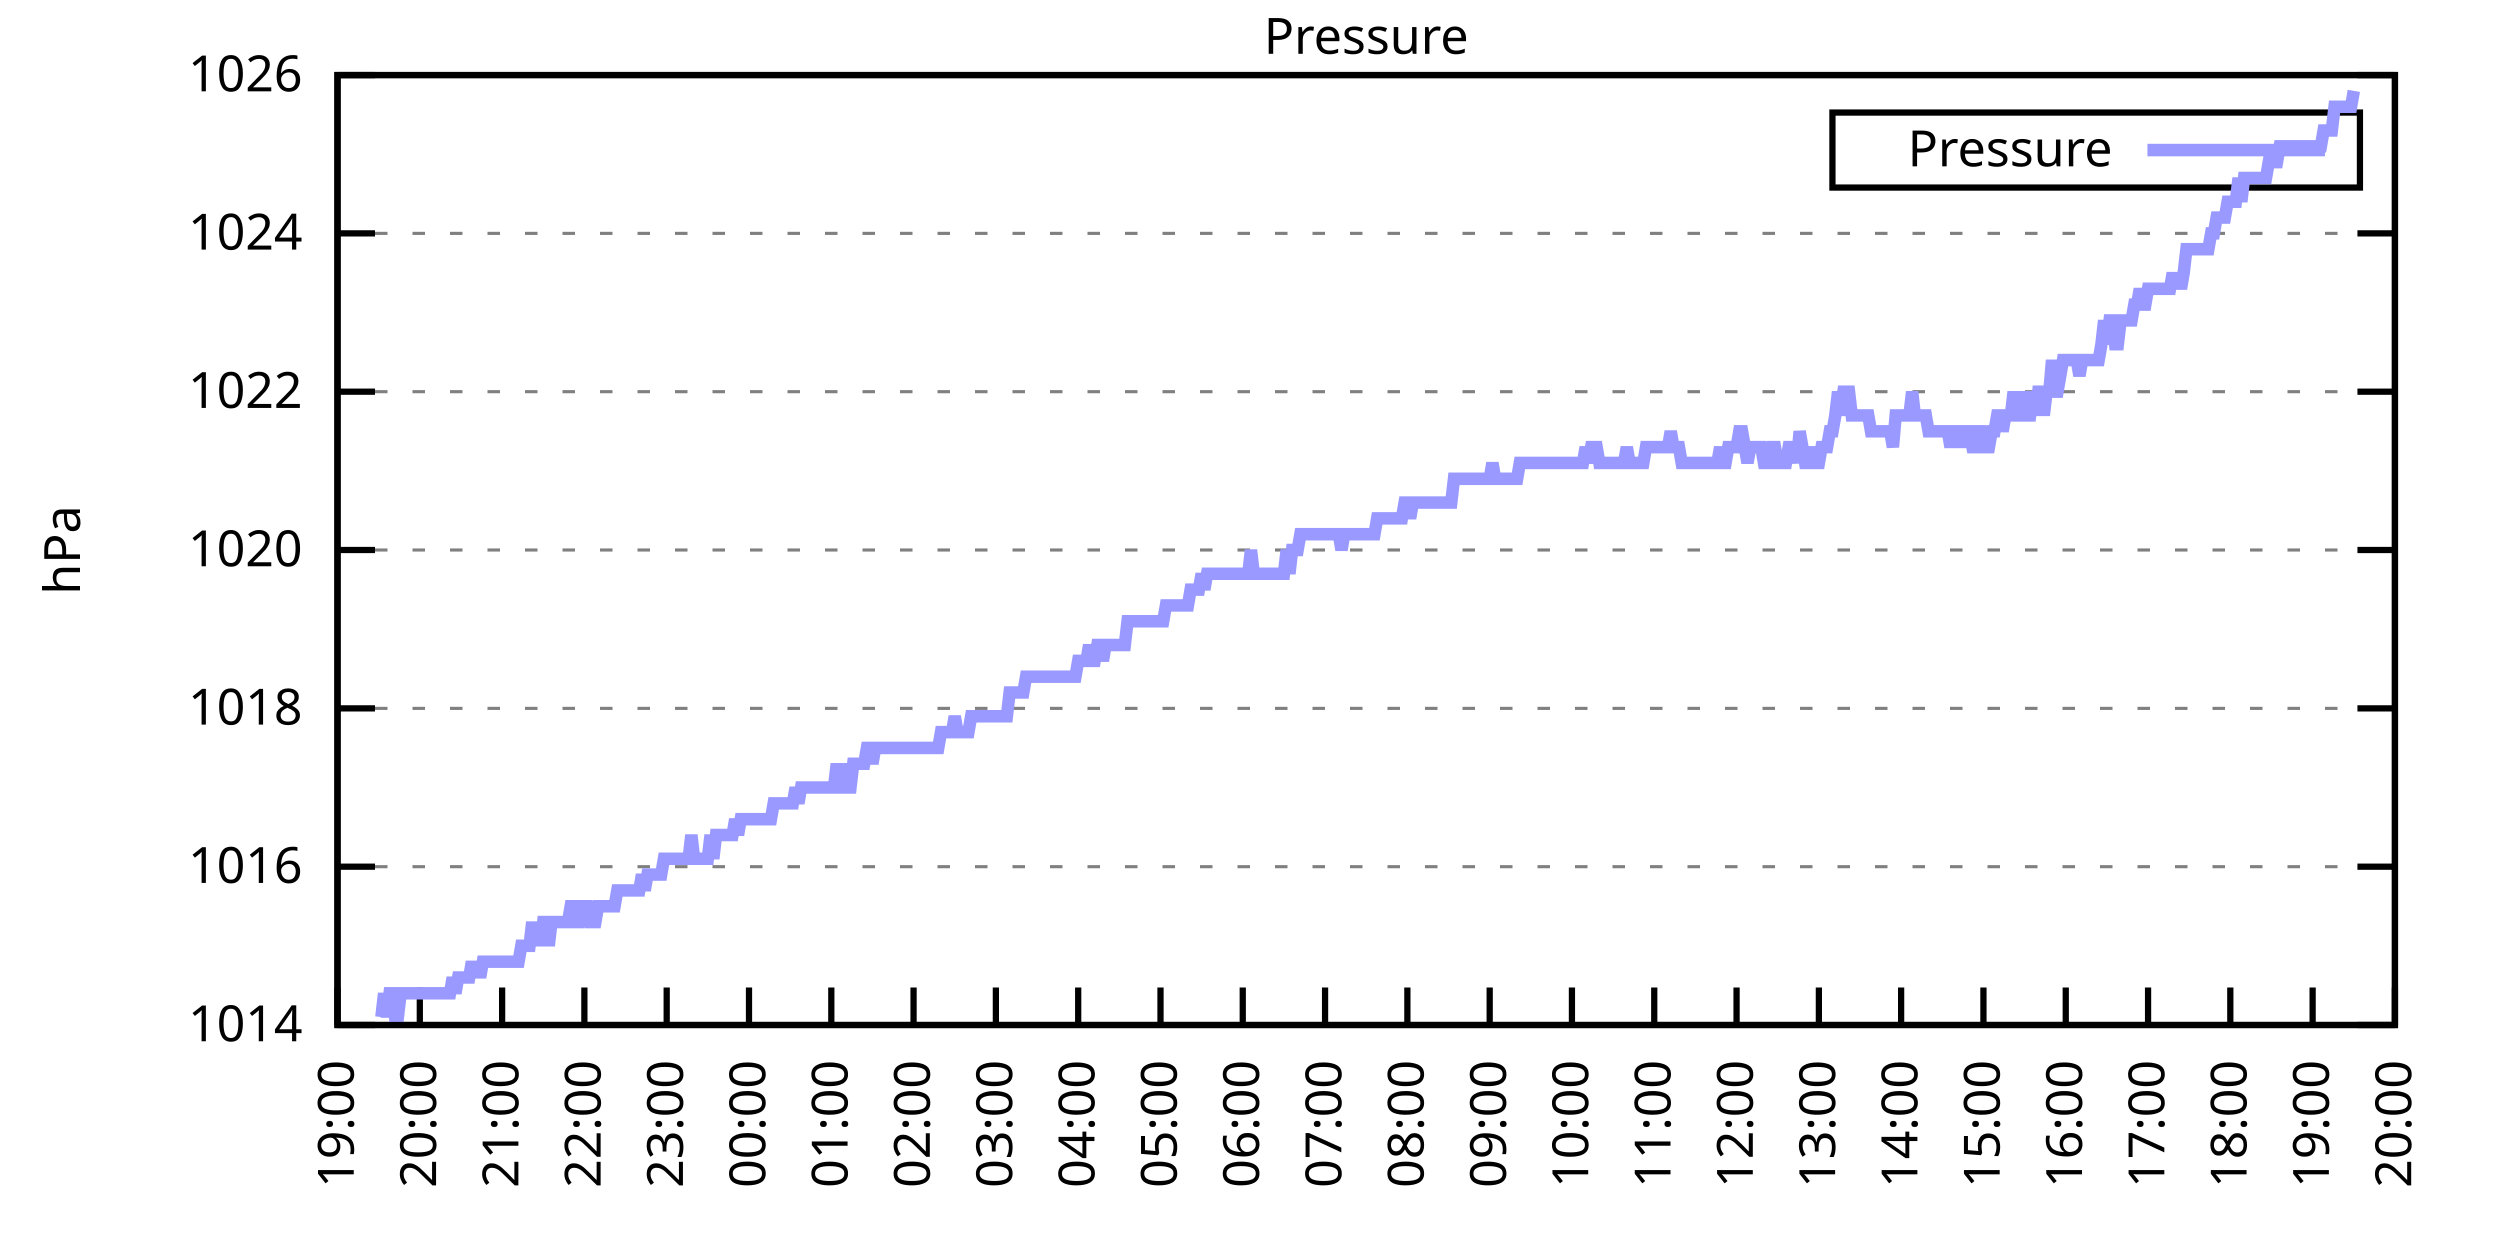
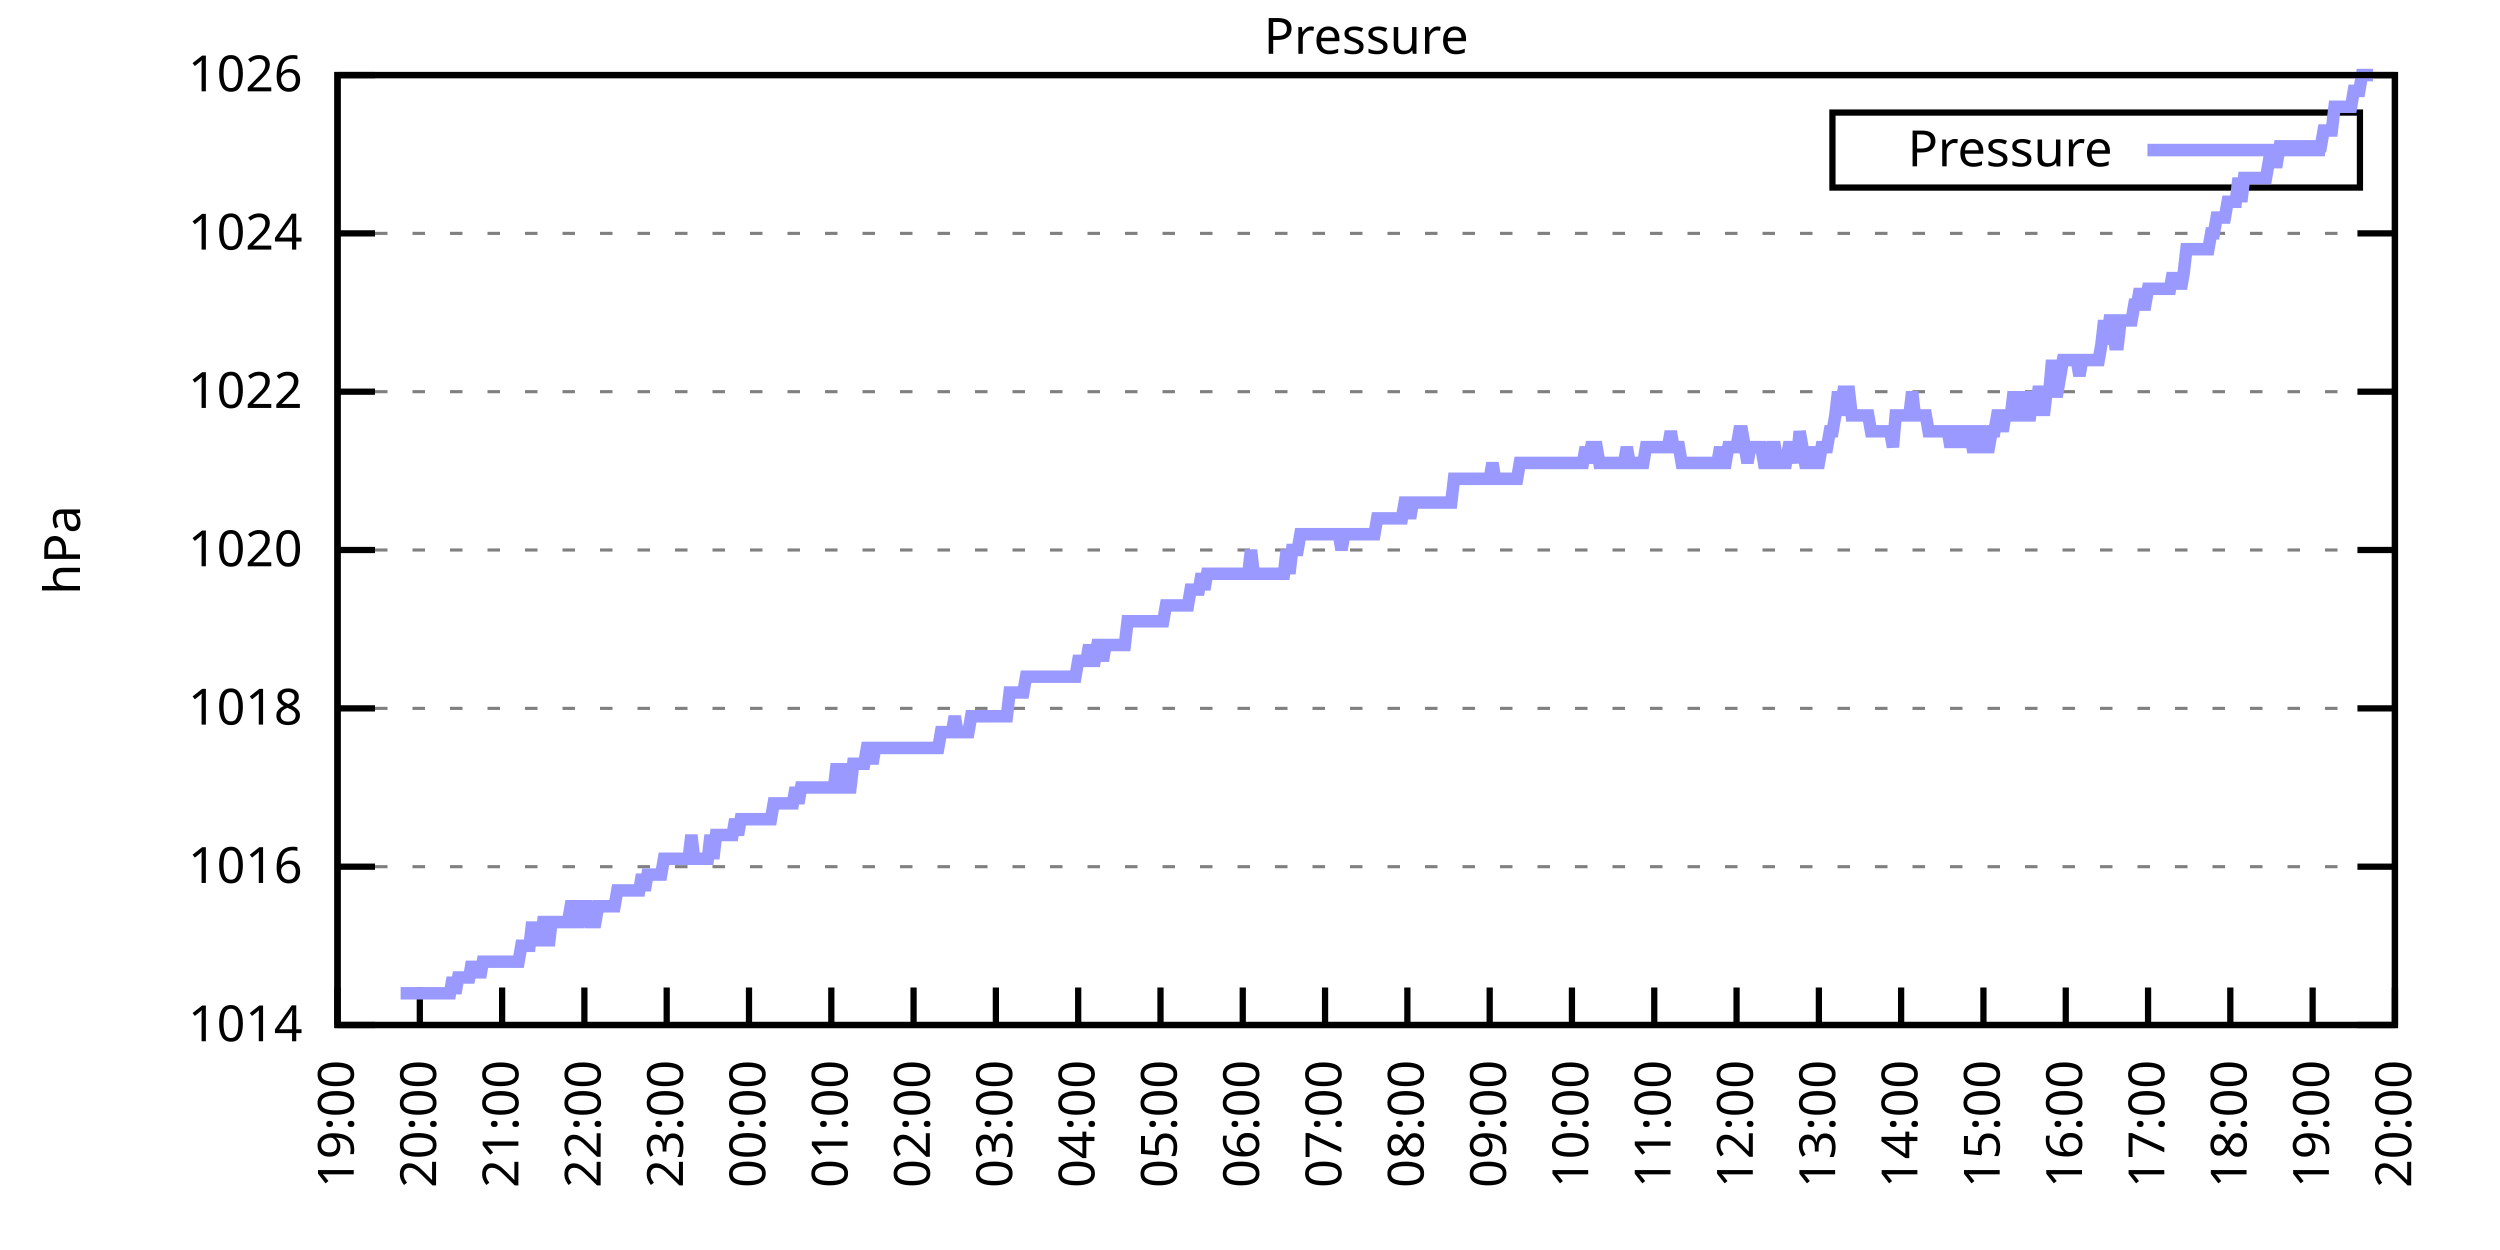
<svg xmlns="http://www.w3.org/2000/svg" xmlns:xlink="http://www.w3.org/1999/xlink" width="400" height="200" viewBox="0 0 400 200">
  <g id="gnuplot_canvas">
    <rect x="0" y="0" width="400" height="200" fill="none" />
    <defs>
      <circle id="gpDot" r="0.5" stroke-width="0.5" stroke="currentColor" />
      <path id="gpPt0" stroke-width="0.333" stroke="currentColor" d="M-1,0 h2 M0,-1 v2" />
      <path id="gpPt1" stroke-width="0.333" stroke="currentColor" d="M-1,-1 L1,1 M1,-1 L-1,1" />
      <path id="gpPt2" stroke-width="0.333" stroke="currentColor" d="M-1,0 L1,0 M0,-1 L0,1 M-1,-1 L1,1 M-1,1 L1,-1" />
      <rect id="gpPt3" stroke-width="0.333" stroke="currentColor" x="-1" y="-1" width="2" height="2" />
      <rect id="gpPt4" stroke-width="0.333" stroke="currentColor" fill="currentColor" x="-1" y="-1" width="2" height="2" />
      <circle id="gpPt5" stroke-width="0.333" stroke="currentColor" cx="0" cy="0" r="1" />
      <use xlink:href="#gpPt5" id="gpPt6" fill="currentColor" stroke="none" />
      <path id="gpPt7" stroke-width="0.333" stroke="currentColor" d="M0,-1.33 L-1.33,0.67 L1.33,0.67 z" />
      <use xlink:href="#gpPt7" id="gpPt8" fill="currentColor" stroke="none" />
      <use xlink:href="#gpPt7" id="gpPt9" stroke="currentColor" transform="rotate(180)" />
      <use xlink:href="#gpPt9" id="gpPt10" fill="currentColor" stroke="none" />
      <use xlink:href="#gpPt3" id="gpPt11" stroke="currentColor" transform="rotate(45)" />
      <use xlink:href="#gpPt11" id="gpPt12" fill="currentColor" stroke="none" />
      <path id="gpPt13" stroke-width="0.333" stroke="currentColor" d="M0,1.330 L1.265,0.411 L0.782,-1.067 L-0.782,-1.076 L-1.265,0.411 z" />
      <use xlink:href="#gpPt13" id="gpPt14" fill="currentColor" stroke="none" />
      <filter id="textbox" filterUnits="objectBoundingBox" x="0" y="0" height="1" width="1">
        <feFlood flood-color="white" flood-opacity="1" result="bgnd" />
        <feComposite in="SourceGraphic" in2="bgnd" operator="atop" />
      </filter>
      <filter id="greybox" filterUnits="objectBoundingBox" x="0" y="0" height="1" width="1">
        <feFlood flood-color="lightgrey" flood-opacity="1" result="grey" />
        <feComposite in="SourceGraphic" in2="grey" operator="atop" />
      </filter>
    </defs>
    <g fill="none" color="white" stroke="currentColor" stroke-width="1.00" stroke-linecap="butt" stroke-linejoin="miter">
</g>
    <g fill="none" color="black" stroke="currentColor" stroke-width="1.00" stroke-linecap="butt" stroke-linejoin="miter">
      <g stroke="none" shape-rendering="crispEdges">
        <polygon fill="rgb(255, 255, 255)" points="54.00,164.00 383.18,164.00 383.18,12.02 54.00,12.02 " />
      </g>
    </g>
    <g fill="none" color="black" stroke="currentColor" stroke-width="1.00" stroke-linecap="butt" stroke-linejoin="miter">
</g>
    <g fill="none" color="black" stroke="black" stroke-width="0.50" stroke-linecap="butt" stroke-linejoin="miter">
</g>
    <g fill="none" color="gray" stroke="currentColor" stroke-width="0.50" stroke-linecap="butt" stroke-linejoin="miter">
      <path stroke="gray" stroke-dasharray="2,4" class="gridline" d="M54.00,164.00 L383.19,164.00  " />
    </g>
    <g fill="none" color="gray" stroke="gray" stroke-width="1.00" stroke-linecap="butt" stroke-linejoin="miter">
</g>
    <g fill="none" color="black" stroke="currentColor" stroke-width="1.00" stroke-linecap="butt" stroke-linejoin="miter">
      <path stroke="black" d="M54.00,164.00 L60.00,164.00 M383.19,164.00 L377.19,164.00  " />
      <g transform="translate(48.40,166.60)" stroke="none" fill="black" font-family="Sans" font-size="8.00" text-anchor="end">
        <text>
          <tspan font-family="Sans"> 1014</tspan>
        </text>
      </g>
    </g>
    <g fill="none" color="black" stroke="currentColor" stroke-width="1.00" stroke-linecap="butt" stroke-linejoin="miter">
</g>
    <g fill="none" color="black" stroke="black" stroke-width="0.50" stroke-linecap="butt" stroke-linejoin="miter">
</g>
    <g fill="none" color="gray" stroke="currentColor" stroke-width="0.50" stroke-linecap="butt" stroke-linejoin="miter">
      <path stroke="gray" stroke-dasharray="2,4" class="gridline" d="M54.00,138.67 L383.19,138.67  " />
    </g>
    <g fill="none" color="gray" stroke="gray" stroke-width="1.00" stroke-linecap="butt" stroke-linejoin="miter">
</g>
    <g fill="none" color="black" stroke="currentColor" stroke-width="1.00" stroke-linecap="butt" stroke-linejoin="miter">
      <path stroke="black" d="M54.00,138.67 L60.00,138.67 M383.19,138.67 L377.19,138.67  " />
      <g transform="translate(48.40,141.27)" stroke="none" fill="black" font-family="Sans" font-size="8.00" text-anchor="end">
        <text>
          <tspan font-family="Sans"> 1016</tspan>
        </text>
      </g>
    </g>
    <g fill="none" color="black" stroke="currentColor" stroke-width="1.00" stroke-linecap="butt" stroke-linejoin="miter">
</g>
    <g fill="none" color="black" stroke="black" stroke-width="0.50" stroke-linecap="butt" stroke-linejoin="miter">
</g>
    <g fill="none" color="gray" stroke="currentColor" stroke-width="0.50" stroke-linecap="butt" stroke-linejoin="miter">
      <path stroke="gray" stroke-dasharray="2,4" class="gridline" d="M54.00,113.34 L383.19,113.34  " />
    </g>
    <g fill="none" color="gray" stroke="gray" stroke-width="1.00" stroke-linecap="butt" stroke-linejoin="miter">
</g>
    <g fill="none" color="black" stroke="currentColor" stroke-width="1.00" stroke-linecap="butt" stroke-linejoin="miter">
      <path stroke="black" d="M54.00,113.34 L60.00,113.34 M383.19,113.34 L377.19,113.34  " />
      <g transform="translate(48.40,115.94)" stroke="none" fill="black" font-family="Sans" font-size="8.00" text-anchor="end">
        <text>
          <tspan font-family="Sans"> 1018</tspan>
        </text>
      </g>
    </g>
    <g fill="none" color="black" stroke="currentColor" stroke-width="1.00" stroke-linecap="butt" stroke-linejoin="miter">
</g>
    <g fill="none" color="black" stroke="black" stroke-width="0.50" stroke-linecap="butt" stroke-linejoin="miter">
</g>
    <g fill="none" color="gray" stroke="currentColor" stroke-width="0.50" stroke-linecap="butt" stroke-linejoin="miter">
      <path stroke="gray" stroke-dasharray="2,4" class="gridline" d="M54.00,88.00 L383.19,88.00  " />
    </g>
    <g fill="none" color="gray" stroke="gray" stroke-width="1.00" stroke-linecap="butt" stroke-linejoin="miter">
</g>
    <g fill="none" color="black" stroke="currentColor" stroke-width="1.00" stroke-linecap="butt" stroke-linejoin="miter">
      <path stroke="black" d="M54.00,88.00 L60.00,88.00 M383.19,88.00 L377.19,88.00  " />
      <g transform="translate(48.40,90.60)" stroke="none" fill="black" font-family="Sans" font-size="8.00" text-anchor="end">
        <text>
          <tspan font-family="Sans"> 1020</tspan>
        </text>
      </g>
    </g>
    <g fill="none" color="black" stroke="currentColor" stroke-width="1.00" stroke-linecap="butt" stroke-linejoin="miter">
</g>
    <g fill="none" color="black" stroke="black" stroke-width="0.50" stroke-linecap="butt" stroke-linejoin="miter">
</g>
    <g fill="none" color="gray" stroke="currentColor" stroke-width="0.50" stroke-linecap="butt" stroke-linejoin="miter">
      <path stroke="gray" stroke-dasharray="2,4" class="gridline" d="M54.00,62.67 L383.19,62.67  " />
    </g>
    <g fill="none" color="gray" stroke="gray" stroke-width="1.00" stroke-linecap="butt" stroke-linejoin="miter">
</g>
    <g fill="none" color="black" stroke="currentColor" stroke-width="1.00" stroke-linecap="butt" stroke-linejoin="miter">
      <path stroke="black" d="M54.00,62.67 L60.00,62.67 M383.19,62.67 L377.19,62.67  " />
      <g transform="translate(48.40,65.27)" stroke="none" fill="black" font-family="Sans" font-size="8.00" text-anchor="end">
        <text>
          <tspan font-family="Sans"> 1022</tspan>
        </text>
      </g>
    </g>
    <g fill="none" color="black" stroke="currentColor" stroke-width="1.00" stroke-linecap="butt" stroke-linejoin="miter">
</g>
    <g fill="none" color="black" stroke="black" stroke-width="0.50" stroke-linecap="butt" stroke-linejoin="miter">
</g>
    <g fill="none" color="gray" stroke="currentColor" stroke-width="0.50" stroke-linecap="butt" stroke-linejoin="miter">
      <path stroke="gray" stroke-dasharray="2,4" class="gridline" d="M54.00,37.34 L383.19,37.34  " />
    </g>
    <g fill="none" color="gray" stroke="gray" stroke-width="1.00" stroke-linecap="butt" stroke-linejoin="miter">
</g>
    <g fill="none" color="black" stroke="currentColor" stroke-width="1.00" stroke-linecap="butt" stroke-linejoin="miter">
      <path stroke="black" d="M54.00,37.34 L60.00,37.34 M383.19,37.34 L377.19,37.34  " />
      <g transform="translate(48.40,39.94)" stroke="none" fill="black" font-family="Sans" font-size="8.00" text-anchor="end">
        <text>
          <tspan font-family="Sans"> 1024</tspan>
        </text>
      </g>
    </g>
    <g fill="none" color="black" stroke="currentColor" stroke-width="1.00" stroke-linecap="butt" stroke-linejoin="miter">
</g>
    <g fill="none" color="black" stroke="black" stroke-width="0.50" stroke-linecap="butt" stroke-linejoin="miter">
</g>
    <g fill="none" color="gray" stroke="currentColor" stroke-width="0.50" stroke-linecap="butt" stroke-linejoin="miter">
      <path stroke="gray" stroke-dasharray="2,4" class="gridline" d="M54.00,12.01 L383.19,12.01  " />
    </g>
    <g fill="none" color="gray" stroke="gray" stroke-width="1.00" stroke-linecap="butt" stroke-linejoin="miter">
</g>
    <g fill="none" color="black" stroke="currentColor" stroke-width="1.00" stroke-linecap="butt" stroke-linejoin="miter">
      <path stroke="black" d="M54.00,12.01 L60.00,12.01 M383.19,12.01 L377.19,12.01  " />
      <g transform="translate(48.40,14.61)" stroke="none" fill="black" font-family="Sans" font-size="8.00" text-anchor="end">
        <text>
          <tspan font-family="Sans"> 1026</tspan>
        </text>
      </g>
    </g>
    <g fill="none" color="black" stroke="currentColor" stroke-width="1.00" stroke-linecap="butt" stroke-linejoin="miter">
      <path stroke="black" d="M54.00,164.00 L54.00,158.00  " />
      <g transform="translate(56.60,169.60) rotate(270.00)" stroke="none" fill="black" font-family="Sans" font-size="8.00" text-anchor="end">
        <text>
          <tspan font-family="Sans">19:00</tspan>
        </text>
      </g>
    </g>
    <g fill="none" color="black" stroke="currentColor" stroke-width="1.00" stroke-linecap="butt" stroke-linejoin="miter">
      <path stroke="black" d="M67.17,164.00 L67.17,158.00  " />
      <g transform="translate(69.77,169.60) rotate(270.00)" stroke="none" fill="black" font-family="Sans" font-size="8.00" text-anchor="end">
        <text>
          <tspan font-family="Sans">20:00</tspan>
        </text>
      </g>
    </g>
    <g fill="none" color="black" stroke="currentColor" stroke-width="1.00" stroke-linecap="butt" stroke-linejoin="miter">
      <path stroke="black" d="M80.34,164.00 L80.34,158.00  " />
      <g transform="translate(82.94,169.60) rotate(270.00)" stroke="none" fill="black" font-family="Sans" font-size="8.00" text-anchor="end">
        <text>
          <tspan font-family="Sans">21:00</tspan>
        </text>
      </g>
    </g>
    <g fill="none" color="black" stroke="currentColor" stroke-width="1.00" stroke-linecap="butt" stroke-linejoin="miter">
      <path stroke="black" d="M93.50,164.00 L93.50,158.00  " />
      <g transform="translate(96.10,169.60) rotate(270.00)" stroke="none" fill="black" font-family="Sans" font-size="8.00" text-anchor="end">
        <text>
          <tspan font-family="Sans">22:00</tspan>
        </text>
      </g>
    </g>
    <g fill="none" color="black" stroke="currentColor" stroke-width="1.00" stroke-linecap="butt" stroke-linejoin="miter">
      <path stroke="black" d="M106.67,164.00 L106.67,158.00  " />
      <g transform="translate(109.27,169.60) rotate(270.00)" stroke="none" fill="black" font-family="Sans" font-size="8.00" text-anchor="end">
        <text>
          <tspan font-family="Sans">23:00</tspan>
        </text>
      </g>
    </g>
    <g fill="none" color="black" stroke="currentColor" stroke-width="1.00" stroke-linecap="butt" stroke-linejoin="miter">
      <path stroke="black" d="M119.84,164.00 L119.84,158.00  " />
      <g transform="translate(122.44,169.60) rotate(270.00)" stroke="none" fill="black" font-family="Sans" font-size="8.00" text-anchor="end">
        <text>
          <tspan font-family="Sans">00:00</tspan>
        </text>
      </g>
    </g>
    <g fill="none" color="black" stroke="currentColor" stroke-width="1.00" stroke-linecap="butt" stroke-linejoin="miter">
      <path stroke="black" d="M133.01,164.00 L133.01,158.00  " />
      <g transform="translate(135.61,169.60) rotate(270.00)" stroke="none" fill="black" font-family="Sans" font-size="8.00" text-anchor="end">
        <text>
          <tspan font-family="Sans">01:00</tspan>
        </text>
      </g>
    </g>
    <g fill="none" color="black" stroke="currentColor" stroke-width="1.00" stroke-linecap="butt" stroke-linejoin="miter">
      <path stroke="black" d="M146.17,164.00 L146.17,158.00  " />
      <g transform="translate(148.77,169.60) rotate(270.00)" stroke="none" fill="black" font-family="Sans" font-size="8.00" text-anchor="end">
        <text>
          <tspan font-family="Sans">02:00</tspan>
        </text>
      </g>
    </g>
    <g fill="none" color="black" stroke="currentColor" stroke-width="1.00" stroke-linecap="butt" stroke-linejoin="miter">
      <path stroke="black" d="M159.34,164.00 L159.34,158.00  " />
      <g transform="translate(161.94,169.60) rotate(270.00)" stroke="none" fill="black" font-family="Sans" font-size="8.00" text-anchor="end">
        <text>
          <tspan font-family="Sans">03:00</tspan>
        </text>
      </g>
    </g>
    <g fill="none" color="black" stroke="currentColor" stroke-width="1.00" stroke-linecap="butt" stroke-linejoin="miter">
      <path stroke="black" d="M172.51,164.00 L172.51,158.00  " />
      <g transform="translate(175.11,169.60) rotate(270.00)" stroke="none" fill="black" font-family="Sans" font-size="8.00" text-anchor="end">
        <text>
          <tspan font-family="Sans">04:00</tspan>
        </text>
      </g>
    </g>
    <g fill="none" color="black" stroke="currentColor" stroke-width="1.00" stroke-linecap="butt" stroke-linejoin="miter">
      <path stroke="black" d="M185.68,164.00 L185.68,158.00  " />
      <g transform="translate(188.28,169.60) rotate(270.00)" stroke="none" fill="black" font-family="Sans" font-size="8.00" text-anchor="end">
        <text>
          <tspan font-family="Sans">05:00</tspan>
        </text>
      </g>
    </g>
    <g fill="none" color="black" stroke="currentColor" stroke-width="1.00" stroke-linecap="butt" stroke-linejoin="miter">
      <path stroke="black" d="M198.84,164.00 L198.84,158.00  " />
      <g transform="translate(201.44,169.60) rotate(270.00)" stroke="none" fill="black" font-family="Sans" font-size="8.00" text-anchor="end">
        <text>
          <tspan font-family="Sans">06:00</tspan>
        </text>
      </g>
    </g>
    <g fill="none" color="black" stroke="currentColor" stroke-width="1.00" stroke-linecap="butt" stroke-linejoin="miter">
      <path stroke="black" d="M212.01,164.00 L212.01,158.00  " />
      <g transform="translate(214.61,169.60) rotate(270.00)" stroke="none" fill="black" font-family="Sans" font-size="8.00" text-anchor="end">
        <text>
          <tspan font-family="Sans">07:00</tspan>
        </text>
      </g>
    </g>
    <g fill="none" color="black" stroke="currentColor" stroke-width="1.00" stroke-linecap="butt" stroke-linejoin="miter">
      <path stroke="black" d="M225.18,164.00 L225.18,158.00  " />
      <g transform="translate(227.78,169.60) rotate(270.00)" stroke="none" fill="black" font-family="Sans" font-size="8.00" text-anchor="end">
        <text>
          <tspan font-family="Sans">08:00</tspan>
        </text>
      </g>
    </g>
    <g fill="none" color="black" stroke="currentColor" stroke-width="1.00" stroke-linecap="butt" stroke-linejoin="miter">
      <path stroke="black" d="M238.35,164.00 L238.35,158.00  " />
      <g transform="translate(240.95,169.60) rotate(270.00)" stroke="none" fill="black" font-family="Sans" font-size="8.00" text-anchor="end">
        <text>
          <tspan font-family="Sans">09:00</tspan>
        </text>
      </g>
    </g>
    <g fill="none" color="black" stroke="currentColor" stroke-width="1.00" stroke-linecap="butt" stroke-linejoin="miter">
      <path stroke="black" d="M251.51,164.00 L251.51,158.00  " />
      <g transform="translate(254.11,169.60) rotate(270.00)" stroke="none" fill="black" font-family="Sans" font-size="8.00" text-anchor="end">
        <text>
          <tspan font-family="Sans">10:00</tspan>
        </text>
      </g>
    </g>
    <g fill="none" color="black" stroke="currentColor" stroke-width="1.00" stroke-linecap="butt" stroke-linejoin="miter">
      <path stroke="black" d="M264.68,164.00 L264.68,158.00  " />
      <g transform="translate(267.28,169.60) rotate(270.00)" stroke="none" fill="black" font-family="Sans" font-size="8.00" text-anchor="end">
        <text>
          <tspan font-family="Sans">11:00</tspan>
        </text>
      </g>
    </g>
    <g fill="none" color="black" stroke="currentColor" stroke-width="1.00" stroke-linecap="butt" stroke-linejoin="miter">
      <path stroke="black" d="M277.85,164.00 L277.85,158.00  " />
      <g transform="translate(280.45,169.60) rotate(270.00)" stroke="none" fill="black" font-family="Sans" font-size="8.00" text-anchor="end">
        <text>
          <tspan font-family="Sans">12:00</tspan>
        </text>
      </g>
    </g>
    <g fill="none" color="black" stroke="currentColor" stroke-width="1.00" stroke-linecap="butt" stroke-linejoin="miter">
      <path stroke="black" d="M291.02,164.00 L291.02,158.00  " />
      <g transform="translate(293.62,169.60) rotate(270.00)" stroke="none" fill="black" font-family="Sans" font-size="8.00" text-anchor="end">
        <text>
          <tspan font-family="Sans">13:00</tspan>
        </text>
      </g>
    </g>
    <g fill="none" color="black" stroke="currentColor" stroke-width="1.00" stroke-linecap="butt" stroke-linejoin="miter">
      <path stroke="black" d="M304.18,164.00 L304.18,158.00  " />
      <g transform="translate(306.78,169.60) rotate(270.00)" stroke="none" fill="black" font-family="Sans" font-size="8.00" text-anchor="end">
        <text>
          <tspan font-family="Sans">14:00</tspan>
        </text>
      </g>
    </g>
    <g fill="none" color="black" stroke="currentColor" stroke-width="1.00" stroke-linecap="butt" stroke-linejoin="miter">
      <path stroke="black" d="M317.35,164.00 L317.35,158.00  " />
      <g transform="translate(319.95,169.60) rotate(270.00)" stroke="none" fill="black" font-family="Sans" font-size="8.00" text-anchor="end">
        <text>
          <tspan font-family="Sans">15:00</tspan>
        </text>
      </g>
    </g>
    <g fill="none" color="black" stroke="currentColor" stroke-width="1.00" stroke-linecap="butt" stroke-linejoin="miter">
      <path stroke="black" d="M330.52,164.00 L330.52,158.00  " />
      <g transform="translate(333.12,169.60) rotate(270.00)" stroke="none" fill="black" font-family="Sans" font-size="8.00" text-anchor="end">
        <text>
          <tspan font-family="Sans">16:00</tspan>
        </text>
      </g>
    </g>
    <g fill="none" color="black" stroke="currentColor" stroke-width="1.00" stroke-linecap="butt" stroke-linejoin="miter">
      <path stroke="black" d="M343.69,164.00 L343.69,158.00  " />
      <g transform="translate(346.29,169.60) rotate(270.00)" stroke="none" fill="black" font-family="Sans" font-size="8.00" text-anchor="end">
        <text>
          <tspan font-family="Sans">17:00</tspan>
        </text>
      </g>
    </g>
    <g fill="none" color="black" stroke="currentColor" stroke-width="1.00" stroke-linecap="butt" stroke-linejoin="miter">
      <path stroke="black" d="M356.85,164.00 L356.85,158.00  " />
      <g transform="translate(359.45,169.60) rotate(270.00)" stroke="none" fill="black" font-family="Sans" font-size="8.00" text-anchor="end">
        <text>
          <tspan font-family="Sans">18:00</tspan>
        </text>
      </g>
    </g>
    <g fill="none" color="black" stroke="currentColor" stroke-width="1.00" stroke-linecap="butt" stroke-linejoin="miter">
      <path stroke="black" d="M370.02,164.00 L370.02,158.00  " />
      <g transform="translate(372.62,169.60) rotate(270.00)" stroke="none" fill="black" font-family="Sans" font-size="8.00" text-anchor="end">
        <text>
          <tspan font-family="Sans">19:00</tspan>
        </text>
      </g>
    </g>
    <g fill="none" color="black" stroke="currentColor" stroke-width="1.00" stroke-linecap="butt" stroke-linejoin="miter">
      <path stroke="black" d="M383.19,164.00 L383.19,158.00  " />
      <g transform="translate(385.79,169.60) rotate(270.00)" stroke="none" fill="black" font-family="Sans" font-size="8.00" text-anchor="end">
        <text>
          <tspan font-family="Sans">20:00</tspan>
        </text>
      </g>
    </g>
    <g fill="none" color="black" stroke="currentColor" stroke-width="1.00" stroke-linecap="butt" stroke-linejoin="miter">
</g>
    <g fill="none" color="black" stroke="currentColor" stroke-width="1.00" stroke-linecap="butt" stroke-linejoin="miter">
      <path stroke="black" d="M54.00,12.01 L54.00,164.00 L383.19,164.00 L383.19,12.01 L54.00,12.01 Z  " />
    </g>
    <g fill="none" color="black" stroke="currentColor" stroke-width="1.00" stroke-linecap="butt" stroke-linejoin="miter">
</g>
    <g fill="none" color="black" stroke="currentColor" stroke-width="1.00" stroke-linecap="butt" stroke-linejoin="miter">
      <path stroke="black" d="M293.19,30.01 L293.19,18.01 L377.59,18.01 L377.59,30.01 L293.19,30.01 Z  " />
    </g>
    <g id="Pressure_plot_1">
      <g fill="none" color="white" stroke="black" stroke-width="2.00" stroke-linecap="butt" stroke-linejoin="miter">
</g>
      <g fill="none" color="black" stroke="currentColor" stroke-width="2.00" stroke-linecap="butt" stroke-linejoin="miter">
        <g transform="translate(337.99,26.61)" stroke="none" fill="black" font-family="Sans" font-size="8.00" text-anchor="end">
          <text>
            <tspan font-family="Sans">Pressure</tspan>
          </text>
        </g>
      </g>
      <g fill="none" color="black" stroke="currentColor" stroke-width="2.00" stroke-linecap="butt" stroke-linejoin="miter">
-         <path stroke="rgb(153, 153, 255)" d="M343.59,24.01 L371.99,24.01 M61.02,162.73 L61.46,158.93 L61.90,162.73 L62.34,158.93 L62.78,158.93 L63.22,162.73   L63.66,162.73 L64.10,158.93 L64.53,158.93 L64.97,158.93 L65.41,158.93 L65.85,158.93 L66.29,158.93 L66.73,158.93   L67.17,158.93 L67.61,158.93 L68.05,158.93 L68.48,158.93 L68.92,158.93 L69.36,158.93 L69.80,158.93 L70.24,158.93   L70.68,158.93 L71.12,158.93 L71.56,158.93 L72.00,158.93 L72.43,156.40 L72.87,158.93 L73.31,156.40 L73.75,156.40   L74.19,156.40 L74.63,156.40 L75.07,156.40 L75.51,153.87 L75.95,156.40 L76.38,153.87 L76.82,156.40 L77.26,153.87   L77.70,153.87 L78.14,153.87 L78.58,153.87 L79.02,153.87 L79.46,153.87 L79.90,153.87 L80.34,153.87 L80.77,153.87   L81.21,153.87 L81.65,153.87 L82.09,153.87 L82.53,153.87 L82.97,153.87 L83.41,151.33 L83.85,151.33 L84.29,151.33   L84.72,151.33 L85.16,147.53 L85.60,151.33 L86.04,147.53 L86.48,151.33 L86.92,147.53 L87.36,147.53 L87.80,151.33   L88.24,147.53 L88.67,147.53 L89.11,147.53 L89.55,147.53 L89.99,147.53 L90.43,147.53 L90.87,147.53 L91.31,145.00   L91.75,145.00 L92.19,147.53 L92.62,147.53 L93.06,145.00 L93.50,145.00 L93.94,145.00 L94.38,147.53 L94.82,147.53   L95.26,147.53 L95.70,145.00 L96.14,145.00 L96.58,145.00 L97.01,145.00 L97.45,145.00 L97.89,145.00 L98.33,145.00   L98.77,142.47 L99.21,142.47 L99.65,142.47 L100.09,142.47 L100.53,142.47 L100.96,142.47 L101.40,142.47 L101.84,142.47   L102.28,142.47 L102.72,139.93 L103.16,142.47 L103.60,139.93 L104.04,139.93 L104.48,139.93 L104.91,139.93 L105.35,139.93   L105.79,139.93 L106.23,137.40 L106.67,137.40 L107.11,137.40 L107.55,137.40 L107.99,137.40 L108.43,137.40 L108.87,137.40   L109.30,137.40 L109.74,137.40 L110.18,137.40 L110.62,133.60 L111.06,137.40 L111.50,137.40 L111.94,137.40 L112.38,137.40   L112.82,137.40 L113.25,137.40 L113.69,133.60 L114.13,137.40 L114.57,133.60 L115.01,133.60 L115.45,133.60 L115.89,133.60   L116.33,133.60 L116.77,133.60 L117.20,133.60 L117.64,131.07 L118.08,133.60 L118.52,131.07 L118.96,131.07 L119.40,131.07   L119.84,131.07 L120.28,131.07 L120.72,131.07 L121.15,131.07 L121.59,131.07 L122.03,131.07 L122.47,131.07 L122.91,131.07   L123.35,131.07 L123.79,128.54 L124.23,128.54 L124.67,128.54 L125.11,128.54 L125.54,128.54 L125.98,128.54 L126.42,128.54   L126.86,128.54 L127.30,126.00 L127.74,128.54 L128.18,126.00 L128.62,126.00 L129.06,126.00 L129.49,126.00 L129.93,126.00   L130.37,126.00 L130.81,126.00 L131.25,126.00 L131.69,126.00 L132.13,126.00 L132.57,126.00 L133.01,126.00 L133.44,126.00   L133.88,122.20 L134.32,126.00 L134.76,122.20 L135.20,126.00 L135.64,126.00 L136.08,126.00 L136.52,122.20 L136.96,122.20   L137.39,122.20 L137.83,122.20 L138.27,122.20 L138.71,119.67 L139.15,119.67 L139.59,122.20 L140.03,119.67 L140.47,119.67   L140.91,119.67 L141.35,119.67 L141.78,119.67 L142.22,119.67 L142.66,119.67 L143.10,119.67 L143.54,119.67 L143.98,119.67   L144.42,119.67 L144.86,119.67 L145.30,119.67 L145.73,119.67 L146.17,119.67 L146.61,119.67 L147.05,119.67 L147.49,119.67   L147.93,119.67 L148.37,119.67 L148.81,119.67 L149.25,119.67 L149.68,119.67 L150.12,119.67 L150.56,117.14 L151.00,117.14   L151.44,117.14 L151.88,117.14 L152.32,117.14 L152.76,114.60 L153.20,117.14 L153.63,117.14 L154.07,117.14 L154.51,117.14   L154.95,117.14 L155.39,114.60 L155.83,114.60 L156.27,114.60 L156.71,114.60 L157.15,114.60 L157.59,114.60 L158.02,114.60   L158.46,114.60 L158.90,114.60 L159.34,114.60 L159.78,114.60 L160.22,114.60 L160.66,114.60 L161.10,114.60 L161.54,110.80   L161.97,110.80 L162.41,110.80 L162.85,110.80 L163.29,110.80 L163.73,110.80 L164.17,108.27 L164.61,108.27 L165.05,108.27   L165.49,108.27 L165.92,108.27 L166.36,108.27 L166.80,108.27 L167.24,108.27 L167.68,108.27 L168.12,108.27 L168.56,108.27   L169.00,108.27 L169.44,108.27 L169.87,108.27 L170.31,108.27 L170.75,108.27 L171.19,108.27 L171.63,108.27 L172.07,108.27   L172.51,105.74 L172.95,105.74 L173.39,105.74 L173.83,105.74 L174.26,103.20 L174.70,105.74 L175.14,105.74 L175.58,103.20   L176.02,103.20 L176.46,105.74 L176.90,103.20 L177.34,103.20 L177.78,103.20 L178.21,103.20 L178.65,103.20 L179.09,103.20   L179.53,103.20 L179.97,103.20 L180.41,99.40 L180.85,99.40 L181.29,99.40 L181.73,99.40 L182.16,99.40 L182.60,99.40   L183.04,99.40 L183.48,99.40 L183.92,99.40 L184.36,99.40 L184.80,99.40 L185.24,99.40 L185.68,99.40 L186.11,99.40   L186.55,96.87 L186.99,96.87 L187.43,96.87 L187.87,96.87 L188.31,96.87 L188.75,96.87 L189.19,96.87 L189.63,96.87   L190.07,96.87 L190.50,94.34 L190.94,94.34 L191.38,94.34 L191.82,94.34 L192.26,91.80 L192.70,94.34 L193.14,91.80   L193.58,91.80 L194.02,91.80 L194.45,91.80 L194.89,91.80 L195.33,91.80 L195.77,91.80 L196.21,91.80 L196.65,91.80   L197.09,91.80 L197.53,91.80 L197.97,91.80 L198.40,91.80 L198.84,91.80 L199.28,91.80 L199.72,91.80 L200.16,88.00   L200.60,91.80 L201.04,91.80 L201.48,91.80 L201.92,91.80 L202.35,91.80 L202.79,91.80 L203.23,91.80 L203.67,91.80   L204.11,91.80 L204.55,91.80 L204.99,91.80 L205.43,91.80 L205.87,88.00 L206.31,91.80 L206.74,88.00 L207.18,88.00   L207.62,88.00 L208.06,85.47 L208.50,85.47 L208.94,85.47 L209.38,85.47 L209.82,85.47 L210.26,85.47 L210.69,85.47   L211.13,85.47 L211.57,85.47 L212.01,85.47 L212.45,85.47 L212.89,85.47 L213.33,85.47 L213.77,85.47 L214.21,85.47   L214.64,88.00 L215.08,85.47 L215.52,85.47 L215.96,85.47 L216.40,85.47 L216.84,85.47 L217.28,85.47 L217.72,85.47   L218.16,85.47 L218.60,85.47 L219.03,85.47 L219.47,85.47 L219.91,85.47 L220.35,82.94 L220.79,82.94 L221.23,82.94   L221.67,82.94 L222.11,82.94 L222.55,82.94 L222.98,82.94 L223.42,82.94 L223.86,82.94 L224.30,82.94 L224.74,80.41   L225.18,80.41 L225.62,82.94 L226.06,80.41 L226.50,80.41 L226.93,80.41 L227.37,80.41 L227.81,80.41 L228.25,80.41   L228.69,80.41 L229.13,80.41 L229.57,80.41 L230.01,80.41 L230.45,80.41 L230.88,80.41 L231.32,80.41 L231.76,80.41   L232.20,80.41 L232.64,76.61 L233.08,76.61 L233.52,76.61 L233.96,76.61 L234.40,76.61 L234.84,76.61 L235.27,76.61   L235.71,76.61 L236.15,76.61 L236.59,76.61 L237.03,76.61 L237.47,76.61 L237.91,76.61 L238.35,76.61 L238.79,74.07   L239.22,76.61 L239.66,76.61 L240.10,76.61 L240.54,76.61 L240.98,76.61 L241.42,76.61 L241.86,76.61 L242.30,76.61   L242.74,76.61 L243.17,74.07 L243.61,74.07 L244.05,74.07 L244.49,74.07 L244.93,74.07 L245.37,74.07 L245.81,74.07   L246.25,74.07 L246.69,74.07 L247.12,74.07 L247.56,74.07 L248.00,74.07 L248.44,74.07 L248.88,74.07 L249.32,74.07   L249.76,74.07 L250.20,74.07 L250.64,74.07 L251.08,74.07 L251.51,74.07 L251.95,74.07 L252.39,74.07 L252.83,74.07   L253.27,74.07 L253.71,71.54 L254.15,74.07 L254.59,71.54 L255.03,71.54 L255.46,71.54 L255.90,74.07 L256.34,74.07   L256.78,74.07 L257.22,74.07 L257.66,74.07 L258.10,74.07 L258.54,74.07 L258.98,74.07 L259.41,74.07 L259.85,74.07   L260.29,71.54 L260.73,74.07 L261.17,74.07 L261.61,74.07 L262.05,74.07 L262.49,74.07 L262.93,74.07 L263.36,71.54   L263.80,71.54 L264.24,71.54 L264.68,71.54 L265.12,71.54 L265.56,71.54 L266.00,71.54 L266.44,71.54 L266.88,71.54   L267.32,69.01 L267.75,71.54 L268.19,71.54 L268.63,71.54 L269.07,74.07 L269.51,74.07 L269.95,74.07 L270.39,74.07   L270.83,74.07 L271.27,74.07 L271.70,74.07 L272.14,74.07 L272.58,74.07 L273.02,74.07 L273.46,74.07 L273.90,74.07   L274.34,74.07 L274.78,74.07 L275.22,71.54 L275.65,74.07 L276.09,74.07 L276.53,71.54 L276.97,71.54 L277.41,71.54   L277.85,71.54 L278.29,69.01 L278.73,69.01 L279.17,71.54 L279.60,74.07 L280.04,71.54 L280.48,71.54 L280.92,71.54   L281.36,71.54 L281.80,71.54 L282.24,74.07 L282.68,74.07 L283.12,74.07 L283.56,71.54 L283.99,71.54 L284.43,74.07   L284.87,74.07 L285.31,74.07 L285.75,74.07 L286.19,71.54 L286.63,71.54 L287.07,71.54 L287.51,74.07 L287.94,69.01   L288.38,71.54 L288.82,74.07 L289.26,74.07 L289.70,74.07 L290.14,71.54 L290.58,74.07 L291.02,74.07 L291.46,71.54   L291.89,71.54 L292.33,71.54 L292.77,69.01 L293.21,69.01 L293.65,66.47 L294.09,62.67 L294.53,66.47 L294.97,62.67   L295.41,62.67 L295.84,62.67 L296.28,66.47 L296.72,66.47 L297.16,66.47 L297.60,66.47 L298.04,66.47 L298.48,66.47   L298.92,66.47 L299.36,69.01 L299.80,69.01 L300.23,69.01 L300.67,69.01 L301.11,69.01 L301.55,69.01 L301.99,69.01   L302.43,69.01 L302.87,71.54 L303.31,66.47 L303.75,66.47 L304.18,66.47 L304.62,66.47 L305.06,66.47 L305.50,66.47   L305.94,62.67 L306.38,66.47 L306.82,66.47 L307.26,66.47 L307.70,66.47 L308.13,66.47 L308.57,69.01 L309.01,69.01   L309.45,69.01 L309.89,69.01 L310.33,69.01 L310.77,69.01 L311.21,69.01 L311.65,69.01 L312.08,71.54 L312.52,69.01   L312.96,69.01 L313.40,69.01 L313.84,71.54 L314.28,69.01 L314.72,69.01 L315.16,69.01 L315.60,71.54 L316.04,71.54   L316.47,69.01 L316.91,69.01 L317.35,71.54 L317.79,71.54 L318.23,71.54 L318.67,69.01 L319.11,69.01 L319.55,66.47   L319.99,66.47 L320.42,69.01 L320.86,66.47 L321.30,66.47 L321.74,66.47 L322.18,62.67 L322.62,66.47 L323.06,66.47   L323.50,66.47 L323.94,62.67 L324.37,66.47 L324.81,66.47 L325.25,62.67 L325.69,66.47 L326.13,62.67 L326.57,62.67   L327.01,66.47 L327.45,62.67 L327.89,62.67 L328.33,57.61 L328.76,62.67 L329.20,62.67 L329.64,60.14 L330.08,57.61   L330.52,57.61 L330.96,57.61 L331.40,57.61 L331.84,57.61 L332.28,57.61 L332.71,60.14 L333.15,57.61 L333.59,57.61   L334.03,57.61 L334.47,57.61 L334.91,57.61 L335.35,57.61 L335.79,57.61 L336.23,55.07 L336.66,51.27 L337.10,55.07   L337.54,51.27 L337.98,51.27 L338.42,55.07 L338.86,55.07 L339.30,51.27 L339.74,51.27 L340.18,51.27 L340.61,51.27   L341.05,51.27 L341.49,48.74 L341.93,48.74 L342.37,46.21 L342.81,48.74 L343.25,48.74 L343.69,46.21 L344.13,46.21   L344.57,46.21 L345.00,46.21 L345.44,46.21 L345.88,46.21 L346.32,46.21 L346.76,46.21 L347.20,46.21 L347.64,43.67   L348.08,46.21 L348.52,43.67 L348.95,46.21 L349.39,43.67 L349.83,39.87 L350.27,39.87 L350.71,39.87 L351.15,39.87   L351.59,39.87 L352.03,39.87 L352.47,39.87 L352.90,39.87 L353.34,39.87 L353.78,37.34 L354.22,37.34 L354.66,34.81   L355.10,34.81 L355.54,34.81 L355.98,34.81 L356.42,32.28 L356.85,32.28 L357.29,32.28 L357.73,32.28 L358.17,28.48   L358.61,32.28 L359.05,28.48 L359.49,28.48 L359.93,28.48 L360.37,28.48 L360.81,28.48 L361.24,28.48 L361.68,28.48   L362.12,28.48 L362.56,28.48 L363.00,25.94 L363.44,25.94 L363.88,25.94 L364.32,25.94 L364.76,23.41 L365.19,23.41   L365.63,23.41 L366.07,23.41 L366.51,23.41 L366.95,23.41 L367.39,23.41 L367.83,23.41 L368.27,23.41 L368.71,23.41   L369.14,23.41 L369.58,23.41 L370.02,23.41 L370.46,23.41 L370.90,23.41 L371.34,23.41 L371.78,20.88 L372.22,20.88   L372.66,20.88 L373.09,20.88 L373.53,17.08 L373.97,17.08 L374.41,17.08 L374.85,17.08 L375.29,17.08 L375.73,17.08   L376.17,17.08 L376.61,14.54  " />
+         <path stroke="rgb(153, 153, 255)" d="M343.59,24.01 L371.99,24.01 M64.10,158.93 L64.53,158.93 L64.97,158.93 L65.41,158.93 L65.85,158.93 L66.29,158.93   L66.73,158.93 L67.17,158.93 L67.61,158.93 L68.05,158.93 L68.48,158.93 L68.92,158.93 L69.36,158.93 L69.80,158.93   L70.24,158.93 L70.68,158.93 L71.12,158.93 L71.56,158.93 L72.00,158.93 L72.43,156.40 L72.87,158.93 L73.31,156.40   L73.75,156.40 L74.19,156.40 L74.63,156.40 L75.07,156.40 L75.51,153.87 L75.95,156.40 L76.38,153.87 L76.82,156.40   L77.26,153.87 L77.70,153.87 L78.14,153.87 L78.58,153.87 L79.02,153.87 L79.46,153.87 L79.90,153.87 L80.34,153.87   L80.77,153.87 L81.21,153.87 L81.65,153.87 L82.09,153.87 L82.53,153.87 L82.97,153.87 L83.41,151.33 L83.85,151.33   L84.29,151.33 L84.72,151.33 L85.16,147.53 L85.60,151.33 L86.04,147.53 L86.48,151.33 L86.92,147.53 L87.36,147.53   L87.80,151.33 L88.24,147.53 L88.67,147.53 L89.11,147.53 L89.55,147.53 L89.99,147.53 L90.43,147.53 L90.87,147.53   L91.31,145.00 L91.75,145.00 L92.19,147.53 L92.62,147.53 L93.06,145.00 L93.50,145.00 L93.94,145.00 L94.38,147.53   L94.82,147.53 L95.26,147.53 L95.70,145.00 L96.14,145.00 L96.58,145.00 L97.01,145.00 L97.45,145.00 L97.89,145.00   L98.33,145.00 L98.77,142.47 L99.21,142.47 L99.65,142.47 L100.09,142.47 L100.53,142.47 L100.96,142.47 L101.40,142.47   L101.84,142.47 L102.28,142.47 L102.72,139.93 L103.16,142.47 L103.60,139.93 L104.04,139.93 L104.48,139.93 L104.91,139.93   L105.35,139.93 L105.79,139.93 L106.23,137.40 L106.67,137.40 L107.11,137.40 L107.55,137.40 L107.99,137.40 L108.43,137.40   L108.87,137.40 L109.30,137.40 L109.74,137.40 L110.18,137.40 L110.62,133.60 L111.06,137.40 L111.50,137.40 L111.94,137.40   L112.38,137.40 L112.82,137.40 L113.25,137.40 L113.69,133.60 L114.13,137.40 L114.57,133.60 L115.01,133.60 L115.45,133.60   L115.89,133.60 L116.33,133.60 L116.77,133.60 L117.20,133.60 L117.64,131.07 L118.08,133.60 L118.52,131.07 L118.96,131.07   L119.40,131.07 L119.84,131.07 L120.28,131.07 L120.72,131.07 L121.15,131.07 L121.59,131.07 L122.03,131.07 L122.47,131.07   L122.91,131.07 L123.35,131.07 L123.79,128.54 L124.23,128.54 L124.67,128.54 L125.11,128.54 L125.54,128.54 L125.98,128.54   L126.42,128.54 L126.86,128.54 L127.30,126.00 L127.74,128.54 L128.18,126.00 L128.62,126.00 L129.06,126.00 L129.49,126.00   L129.93,126.00 L130.37,126.00 L130.81,126.00 L131.25,126.00 L131.69,126.00 L132.13,126.00 L132.57,126.00 L133.01,126.00   L133.44,126.00 L133.88,122.20 L134.32,126.00 L134.76,122.20 L135.20,126.00 L135.64,126.00 L136.08,126.00 L136.52,122.20   L136.96,122.20 L137.39,122.20 L137.83,122.20 L138.27,122.20 L138.71,119.67 L139.15,119.67 L139.59,122.20 L140.03,119.67   L140.47,119.67 L140.91,119.67 L141.35,119.67 L141.78,119.67 L142.22,119.67 L142.66,119.67 L143.10,119.67 L143.54,119.67   L143.98,119.67 L144.42,119.67 L144.86,119.67 L145.30,119.67 L145.73,119.67 L146.17,119.67 L146.61,119.67 L147.05,119.67   L147.49,119.67 L147.93,119.67 L148.37,119.67 L148.81,119.67 L149.25,119.67 L149.68,119.67 L150.12,119.67 L150.56,117.14   L151.00,117.14 L151.44,117.14 L151.88,117.14 L152.32,117.14 L152.76,114.60 L153.20,117.14 L153.63,117.14 L154.07,117.14   L154.51,117.14 L154.95,117.14 L155.39,114.60 L155.83,114.60 L156.27,114.60 L156.71,114.60 L157.15,114.60 L157.59,114.60   L158.02,114.60 L158.46,114.60 L158.90,114.60 L159.34,114.60 L159.78,114.60 L160.22,114.60 L160.66,114.60 L161.10,114.60   L161.54,110.80 L161.97,110.80 L162.41,110.80 L162.85,110.80 L163.29,110.80 L163.73,110.80 L164.17,108.27 L164.61,108.27   L165.05,108.27 L165.49,108.27 L165.92,108.27 L166.36,108.27 L166.80,108.27 L167.24,108.27 L167.68,108.27 L168.12,108.27   L168.56,108.27 L169.00,108.27 L169.44,108.27 L169.87,108.27 L170.31,108.27 L170.75,108.27 L171.19,108.27 L171.63,108.27   L172.07,108.27 L172.51,105.74 L172.95,105.74 L173.39,105.74 L173.83,105.74 L174.26,103.20 L174.70,105.74 L175.14,105.74   L175.58,103.20 L176.02,103.20 L176.46,105.74 L176.90,103.20 L177.34,103.20 L177.78,103.20 L178.21,103.20 L178.65,103.20   L179.09,103.20 L179.53,103.20 L179.97,103.20 L180.41,99.40 L180.85,99.40 L181.29,99.40 L181.73,99.40 L182.16,99.40   L182.60,99.40 L183.04,99.40 L183.48,99.40 L183.92,99.40 L184.36,99.40 L184.80,99.40 L185.24,99.40 L185.68,99.40   L186.11,99.40 L186.55,96.87 L186.99,96.87 L187.43,96.87 L187.87,96.87 L188.31,96.87 L188.75,96.87 L189.19,96.87   L189.63,96.87 L190.07,96.87 L190.50,94.34 L190.94,94.34 L191.38,94.34 L191.82,94.34 L192.26,91.80 L192.70,94.34   L193.14,91.80 L193.58,91.80 L194.02,91.80 L194.45,91.80 L194.89,91.80 L195.33,91.80 L195.77,91.80 L196.21,91.80   L196.65,91.80 L197.09,91.80 L197.53,91.80 L197.97,91.80 L198.40,91.80 L198.84,91.80 L199.28,91.80 L199.72,91.80   L200.16,88.00 L200.60,91.80 L201.04,91.80 L201.48,91.80 L201.92,91.80 L202.35,91.80 L202.79,91.80 L203.23,91.80   L203.67,91.80 L204.11,91.80 L204.55,91.80 L204.99,91.80 L205.43,91.80 L205.87,88.00 L206.31,91.80 L206.74,88.00   L207.18,88.00 L207.62,88.00 L208.06,85.47 L208.50,85.47 L208.94,85.47 L209.38,85.47 L209.82,85.47 L210.26,85.47   L210.69,85.47 L211.13,85.47 L211.57,85.47 L212.01,85.47 L212.45,85.47 L212.89,85.47 L213.33,85.47 L213.77,85.47   L214.21,85.47 L214.64,88.00 L215.08,85.47 L215.52,85.47 L215.96,85.47 L216.40,85.47 L216.84,85.47 L217.28,85.47   L217.72,85.47 L218.16,85.47 L218.60,85.47 L219.03,85.47 L219.47,85.47 L219.91,85.47 L220.35,82.94 L220.79,82.94   L221.23,82.94 L221.67,82.94 L222.11,82.94 L222.55,82.94 L222.98,82.94 L223.42,82.94 L223.86,82.94 L224.30,82.94   L224.74,80.41 L225.18,80.41 L225.62,82.94 L226.06,80.41 L226.50,80.41 L226.93,80.41 L227.37,80.41 L227.81,80.41   L228.25,80.41 L228.69,80.41 L229.13,80.41 L229.57,80.41 L230.01,80.41 L230.45,80.41 L230.88,80.41 L231.32,80.41   L231.76,80.41 L232.20,80.41 L232.64,76.61 L233.08,76.61 L233.52,76.61 L233.96,76.61 L234.40,76.61 L234.84,76.61   L235.27,76.61 L235.71,76.61 L236.15,76.61 L236.59,76.61 L237.03,76.61 L237.47,76.61 L237.91,76.61 L238.35,76.61   L238.79,74.07 L239.22,76.61 L239.66,76.61 L240.10,76.61 L240.54,76.61 L240.98,76.61 L241.42,76.61 L241.86,76.61   L242.30,76.61 L242.74,76.61 L243.17,74.07 L243.61,74.07 L244.05,74.07 L244.49,74.07 L244.93,74.07 L245.37,74.07   L245.81,74.07 L246.25,74.07 L246.69,74.07 L247.12,74.07 L247.56,74.07 L248.00,74.07 L248.44,74.07 L248.88,74.07   L249.32,74.07 L249.76,74.07 L250.20,74.07 L250.64,74.07 L251.08,74.07 L251.51,74.07 L251.95,74.07 L252.39,74.07   L252.83,74.07 L253.27,74.07 L253.71,71.54 L254.15,74.07 L254.59,71.54 L255.03,71.54 L255.46,71.54 L255.90,74.07   L256.34,74.07 L256.78,74.07 L257.22,74.07 L257.66,74.07 L258.10,74.07 L258.54,74.07 L258.98,74.07 L259.41,74.07   L259.85,74.07 L260.29,71.54 L260.73,74.07 L261.17,74.07 L261.61,74.07 L262.05,74.07 L262.49,74.07 L262.93,74.07   L263.36,71.54 L263.80,71.54 L264.24,71.54 L264.68,71.54 L265.12,71.54 L265.56,71.54 L266.00,71.54 L266.44,71.54   L266.88,71.54 L267.32,69.01 L267.75,71.54 L268.19,71.54 L268.63,71.54 L269.07,74.07 L269.51,74.07 L269.95,74.07   L270.39,74.07 L270.83,74.07 L271.27,74.07 L271.70,74.07 L272.14,74.07 L272.58,74.07 L273.02,74.07 L273.46,74.07   L273.90,74.07 L274.34,74.07 L274.78,74.07 L275.22,71.54 L275.65,74.07 L276.09,74.07 L276.53,71.54 L276.97,71.54   L277.41,71.54 L277.85,71.54 L278.29,69.01 L278.73,69.01 L279.17,71.54 L279.60,74.07 L280.04,71.54 L280.48,71.54   L280.92,71.54 L281.36,71.54 L281.80,71.54 L282.24,74.07 L282.68,74.07 L283.12,74.07 L283.56,71.54 L283.99,71.54   L284.43,74.07 L284.87,74.07 L285.31,74.07 L285.75,74.07 L286.19,71.54 L286.63,71.54 L287.07,71.54 L287.51,74.07   L287.94,69.01 L288.38,71.54 L288.82,74.07 L289.26,74.07 L289.70,74.07 L290.14,71.54 L290.58,74.07 L291.02,74.07   L291.46,71.54 L291.89,71.54 L292.33,71.54 L292.77,69.01 L293.21,69.01 L293.65,66.47 L294.09,62.67 L294.53,66.47   L294.97,62.67 L295.41,62.67 L295.84,62.67 L296.28,66.47 L296.72,66.47 L297.16,66.47 L297.60,66.47 L298.04,66.47   L298.48,66.47 L298.92,66.47 L299.36,69.01 L299.80,69.01 L300.23,69.01 L300.67,69.01 L301.11,69.01 L301.55,69.01   L301.99,69.01 L302.43,69.01 L302.87,71.54 L303.31,66.47 L303.75,66.47 L304.18,66.47 L304.62,66.47 L305.06,66.47   L305.50,66.47 L305.94,62.67 L306.38,66.47 L306.82,66.47 L307.26,66.47 L307.70,66.47 L308.13,66.47 L308.57,69.01   L309.01,69.01 L309.45,69.01 L309.89,69.01 L310.33,69.01 L310.77,69.01 L311.21,69.01 L311.65,69.01 L312.08,71.54   L312.52,69.01 L312.96,69.01 L313.40,69.01 L313.84,71.54 L314.28,69.01 L314.72,69.01 L315.16,69.01 L315.60,71.54   L316.04,71.54 L316.47,69.01 L316.91,69.01 L317.35,71.54 L317.79,71.54 L318.23,71.54 L318.67,69.01 L319.11,69.01   L319.55,66.47 L319.99,66.47 L320.42,69.01 L320.86,66.47 L321.30,66.47 L321.74,66.47 L322.18,62.67 L322.62,66.47   L323.06,66.47 L323.50,66.47 L323.94,62.67 L324.37,66.47 L324.81,66.47 L325.25,62.67 L325.69,66.47 L326.13,62.67   L326.57,62.67 L327.01,66.47 L327.45,62.67 L327.89,62.67 L328.33,57.61 L328.76,62.67 L329.20,62.67 L329.64,60.14   L330.08,57.61 L330.52,57.61 L330.96,57.61 L331.40,57.61 L331.84,57.61 L332.28,57.61 L332.71,60.14 L333.15,57.61   L333.59,57.61 L334.03,57.61 L334.47,57.61 L334.91,57.61 L335.35,57.61 L335.79,57.61 L336.23,55.07 L336.66,51.27   L337.10,55.07 L337.54,51.27 L337.98,51.27 L338.42,55.07 L338.86,55.07 L339.30,51.27 L339.74,51.27 L340.18,51.27   L340.61,51.27 L341.05,51.27 L341.49,48.74 L341.93,48.74 L342.37,46.21 L342.81,48.74 L343.25,48.74 L343.69,46.21   L344.13,46.21 L344.57,46.21 L345.00,46.21 L345.44,46.21 L345.88,46.21 L346.32,46.21 L346.76,46.21 L347.20,46.21   L347.64,43.67 L348.08,46.21 L348.52,43.67 L348.95,46.21 L349.39,43.67 L349.83,39.87 L350.27,39.87 L350.71,39.87   L351.15,39.87 L351.59,39.87 L352.03,39.87 L352.47,39.87 L352.90,39.87 L353.34,39.87 L353.78,37.34 L354.22,37.34   L354.66,34.81 L355.10,34.81 L355.54,34.81 L355.98,34.81 L356.42,32.28 L356.85,32.28 L357.29,32.28 L357.73,32.28   L358.17,28.48 L358.61,32.28 L359.05,28.48 L359.49,28.48 L359.93,28.48 L360.37,28.48 L360.81,28.48 L361.24,28.48   L361.68,28.48 L362.12,28.48 L362.56,28.48 L363.00,25.94 L363.44,25.94 L363.88,25.94 L364.32,25.94 L364.76,23.41   L365.19,23.41 L365.63,23.41 L366.07,23.41 L366.51,23.41 L366.95,23.41 L367.39,23.41 L367.83,23.41 L368.27,23.41   L368.71,23.41 L369.14,23.41 L369.58,23.41 L370.02,23.41 L370.46,23.41 L370.90,23.41 L371.34,23.41 L371.78,20.88   L372.22,20.88 L372.66,20.88 L373.09,20.88 L373.53,17.08 L373.97,17.08 L374.41,17.08 L374.85,17.08 L375.29,17.08   L375.73,17.08 L376.17,17.08 L376.61,14.54 L377.05,14.54 L377.48,14.54 L377.92,12.01 L378.36,12.01 L378.80,12.01   L379.24,12.01 L379.68,12.01  " />
      </g>
    </g>
    <g fill="none" color="black" stroke="currentColor" stroke-width="2.00" stroke-linecap="butt" stroke-linejoin="miter">
</g>
    <g fill="none" color="black" stroke="black" stroke-width="1.00" stroke-linecap="butt" stroke-linejoin="miter">
</g>
    <g fill="none" color="black" stroke="currentColor" stroke-width="1.00" stroke-linecap="butt" stroke-linejoin="miter">
      <path stroke="black" d="M54.00,12.01 L54.00,164.00 L383.19,164.00 L383.19,12.01 L54.00,12.01 Z  " />
      <g transform="translate(12.80,88.01) rotate(270.00)" stroke="none" fill="black" font-family="Sans" font-size="8.00" text-anchor="middle">
        <text>
          <tspan font-family="Sans">hPa</tspan>
        </text>
      </g>
    </g>
    <g fill="none" color="black" stroke="currentColor" stroke-width="1.00" stroke-linecap="butt" stroke-linejoin="miter">
</g>
    <g fill="none" color="black" stroke="currentColor" stroke-width="1.00" stroke-linecap="butt" stroke-linejoin="miter">
      <g transform="translate(218.59,8.61)" stroke="none" fill="black" font-family="Sans" font-size="8.00" text-anchor="middle">
        <text>
          <tspan font-family="Sans">Pressure</tspan>
        </text>
      </g>
    </g>
    <g fill="none" color="black" stroke="currentColor" stroke-width="1.00" stroke-linecap="butt" stroke-linejoin="miter">
</g>
  </g>
</svg>
